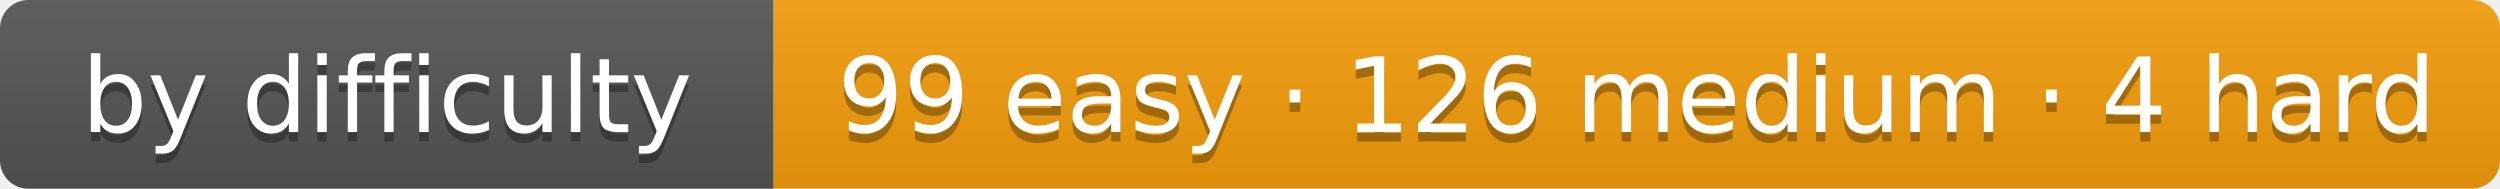
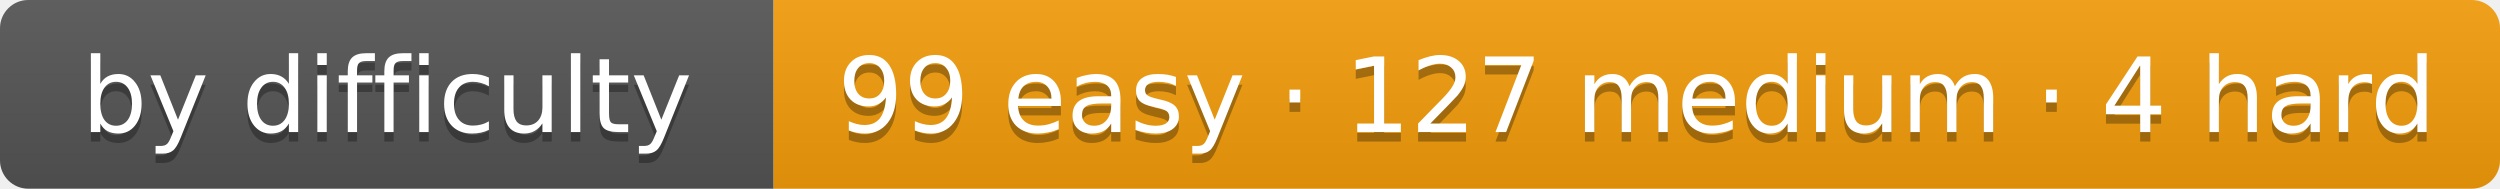
- <svg xmlns="http://www.w3.org/2000/svg" width="265" height="20" role="img" aria-label="by difficulty: 99 easy · 126 medium · 4 hard">
+ <svg xmlns="http://www.w3.org/2000/svg" width="265" height="20" role="img" aria-label="by difficulty: 99 easy · 127 medium · 4 hard">
  <linearGradient id="s" x2="0" y2="100%">
    <stop offset="0" stop-color="#bbb" stop-opacity=".1" />
    <stop offset="1" stop-opacity=".1" />
  </linearGradient>
  <clipPath id="r">
    <rect width="265" height="20" rx="3" fill="#fff" />
  </clipPath>
  <g clip-path="url(#r)">
    <rect width="82" height="20" fill="#555" />
    <rect x="82" width="183" height="20" fill="#f59e0b" />
    <rect width="265" height="20" fill="url(#s)" />
  </g>
  <g fill="#fff" text-anchor="middle" font-family="Verdana,DejaVu Sans,Geneva,sans-serif" font-size="11">
    <text x="41" y="15" fill="#010101" fill-opacity=".3" textLength="62">by difficulty</text>
    <text x="41" y="14" fill="#fff" textLength="62">by difficulty</text>
-     <text x="173.5" y="15" fill="#010101" fill-opacity=".3" textLength="163">99 easy · 126 medium · 4 hard</text>
-     <text x="173.5" y="14" fill="#fff" textLength="163">99 easy · 126 medium · 4 hard</text>
+     <text x="173.5" y="15" fill="#010101" fill-opacity=".3" textLength="163">99 easy · 127 medium · 4 hard</text>
+     <text x="173.5" y="14" fill="#fff" textLength="163">99 easy · 127 medium · 4 hard</text>
  </g>
</svg>
